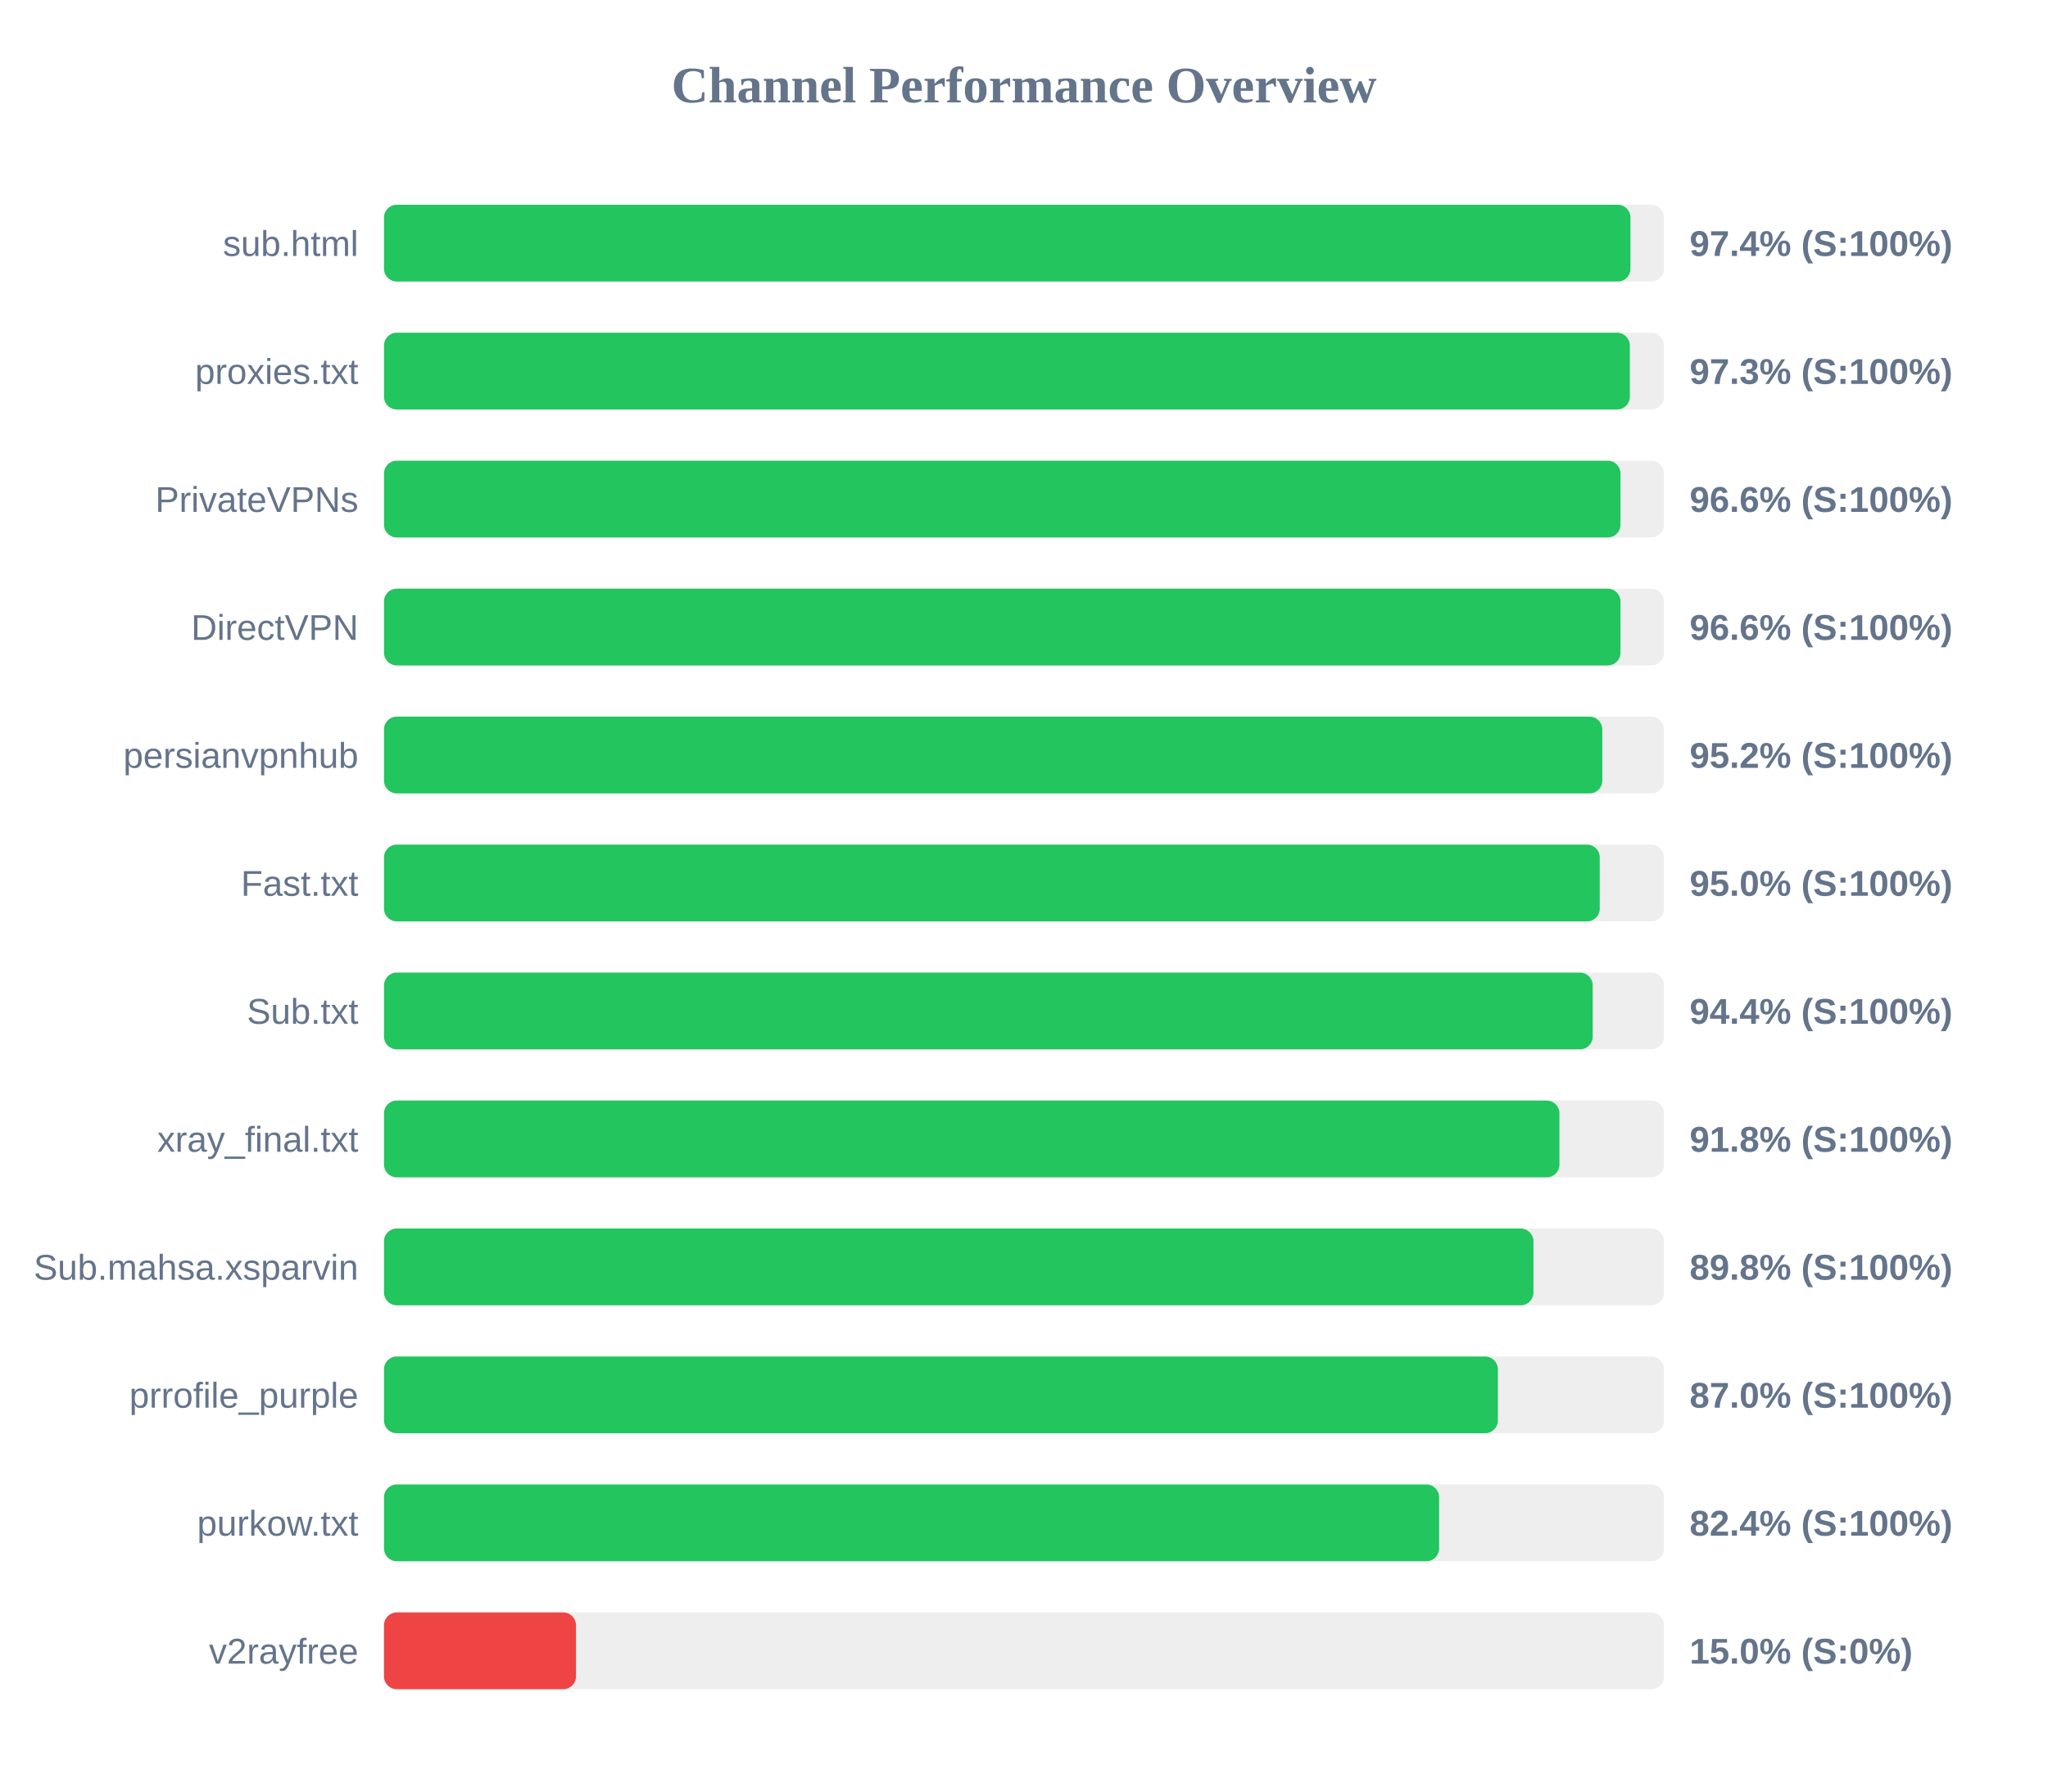
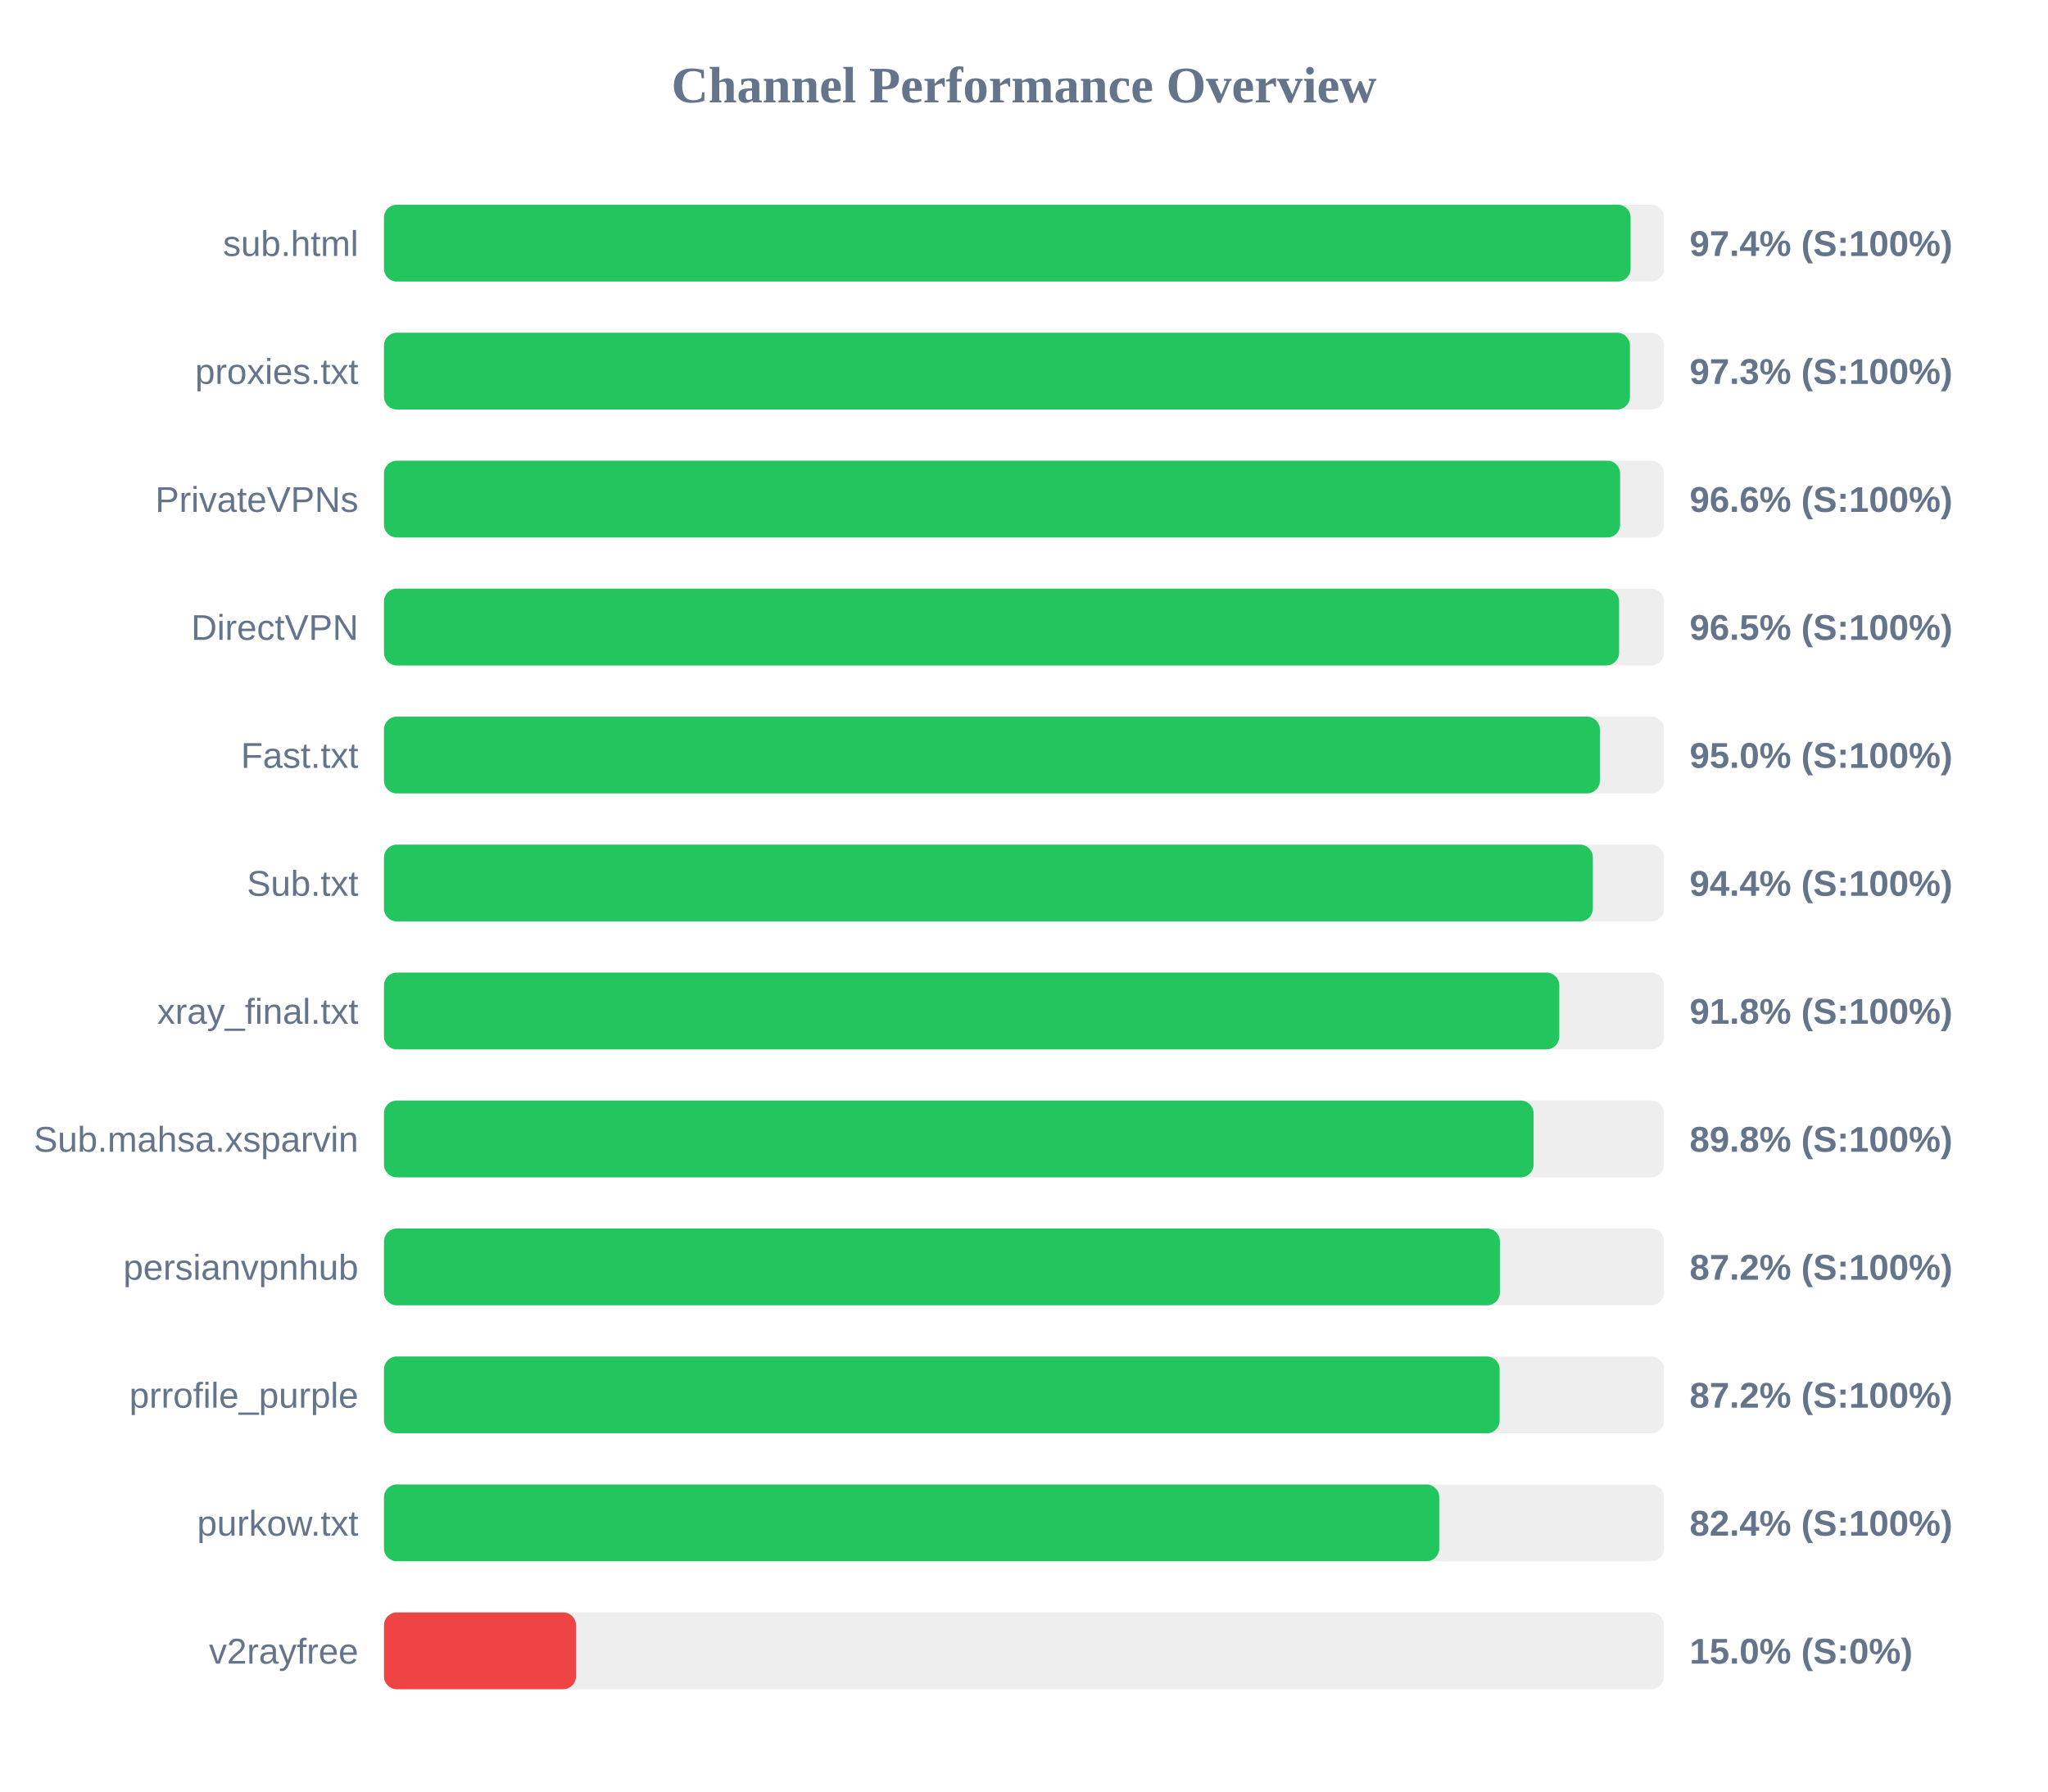
<svg xmlns="http://www.w3.org/2000/svg" width="800" height="700" version="1.1">
  <style>
        .row { font: 14px Arial; fill: #64748b; }
        .score { font: bold 14px Arial; fill: #64748b; }
    </style>
  <text x="400" y="40" text-anchor="middle" font-size="20px" font-weight="bold" fill="#64748b">Channel Performance Overview</text>
  <rect x="150" y="80" width="500" height="30" fill="#eee" rx="5" />
-   <rect x="150" y="80" width="486.9" height="30" fill="#22c55e" rx="5" />
+   <rect x="150" y="80" width="486.95" height="30" fill="#22c55e" rx="5" />
  <text x="140" y="100" text-anchor="end" class="row">sub.html</text>
  <text x="660" y="100" text-anchor="start" class="score">97.4% (S:100%)</text>
  <rect x="150" y="130" width="500" height="30" fill="#eee" rx="5" />
-   <rect x="150" y="130" width="486.65" height="30" fill="#22c55e" rx="5" />
+   <rect x="150" y="130" width="486.7" height="30" fill="#22c55e" rx="5" />
  <text x="140" y="150" text-anchor="end" class="row">proxies.txt</text>
  <text x="660" y="150" text-anchor="start" class="score">97.3% (S:100%)</text>
  <rect x="150" y="180" width="500" height="30" fill="#eee" rx="5" />
-   <rect x="150" y="180" width="483.0" height="30" fill="#22c55e" rx="5" />
+   <rect x="150" y="180" width="482.85" height="30" fill="#22c55e" rx="5" />
  <text x="140" y="200" text-anchor="end" class="row">PrivateVPNs</text>
  <text x="660" y="200" text-anchor="start" class="score">96.6% (S:100%)</text>
  <rect x="150" y="230" width="500" height="30" fill="#eee" rx="5" />
-   <rect x="150" y="230" width="483.0" height="30" fill="#22c55e" rx="5" />
+   <rect x="150" y="230" width="482.45" height="30" fill="#22c55e" rx="5" />
  <text x="140" y="250" text-anchor="end" class="row">DirectVPN</text>
-   <text x="660" y="250" text-anchor="start" class="score">96.6% (S:100%)</text>
+   <text x="660" y="250" text-anchor="start" class="score">96.5% (S:100%)</text>
  <rect x="150" y="280" width="500" height="30" fill="#eee" rx="5" />
-   <rect x="150" y="280" width="475.9" height="30" fill="#22c55e" rx="5" />
-   <text x="140" y="300" text-anchor="end" class="row">persianvpnhub</text>
-   <text x="660" y="300" text-anchor="start" class="score">95.2% (S:100%)</text>
+   <rect x="150" y="280" width="474.95" height="30" fill="#22c55e" rx="5" />
+   <text x="140" y="300" text-anchor="end" class="row">Fast.txt</text>
+   <text x="660" y="300" text-anchor="start" class="score">95.0% (S:100%)</text>
  <rect x="150" y="330" width="500" height="30" fill="#eee" rx="5" />
-   <rect x="150" y="330" width="474.9" height="30" fill="#22c55e" rx="5" />
-   <text x="140" y="350" text-anchor="end" class="row">Fast.txt</text>
-   <text x="660" y="350" text-anchor="start" class="score">95.0% (S:100%)</text>
+   <rect x="150" y="330" width="472.2" height="30" fill="#22c55e" rx="5" />
+   <text x="140" y="350" text-anchor="end" class="row">Sub.txt</text>
+   <text x="660" y="350" text-anchor="start" class="score">94.4% (S:100%)</text>
  <rect x="150" y="380" width="500" height="30" fill="#eee" rx="5" />
-   <rect x="150" y="380" width="472.15" height="30" fill="#22c55e" rx="5" />
-   <text x="140" y="400" text-anchor="end" class="row">Sub.txt</text>
-   <text x="660" y="400" text-anchor="start" class="score">94.4% (S:100%)</text>
+   <rect x="150" y="380" width="459.1" height="30" fill="#22c55e" rx="5" />
+   <text x="140" y="400" text-anchor="end" class="row">xray_final.txt</text>
+   <text x="660" y="400" text-anchor="start" class="score">91.8% (S:100%)</text>
  <rect x="150" y="430" width="500" height="30" fill="#eee" rx="5" />
-   <rect x="150" y="430" width="459.15" height="30" fill="#22c55e" rx="5" />
-   <text x="140" y="450" text-anchor="end" class="row">xray_final.txt</text>
-   <text x="660" y="450" text-anchor="start" class="score">91.8% (S:100%)</text>
+   <rect x="150" y="430" width="449.05" height="30" fill="#22c55e" rx="5" />
+   <text x="140" y="450" text-anchor="end" class="row">Sub.mahsa.xsparvin</text>
+   <text x="660" y="450" text-anchor="start" class="score">89.8% (S:100%)</text>
  <rect x="150" y="480" width="500" height="30" fill="#eee" rx="5" />
-   <rect x="150" y="480" width="449.0" height="30" fill="#22c55e" rx="5" />
-   <text x="140" y="500" text-anchor="end" class="row">Sub.mahsa.xsparvin</text>
-   <text x="660" y="500" text-anchor="start" class="score">89.8% (S:100%)</text>
+   <rect x="150" y="480" width="435.9" height="30" fill="#22c55e" rx="5" />
+   <text x="140" y="500" text-anchor="end" class="row">persianvpnhub</text>
+   <text x="660" y="500" text-anchor="start" class="score">87.2% (S:100%)</text>
  <rect x="150" y="530" width="500" height="30" fill="#eee" rx="5" />
-   <rect x="150" y="530" width="435.1" height="30" fill="#22c55e" rx="5" />
+   <rect x="150" y="530" width="435.8" height="30" fill="#22c55e" rx="5" />
  <text x="140" y="550" text-anchor="end" class="row">prrofile_purple</text>
-   <text x="660" y="550" text-anchor="start" class="score">87.0% (S:100%)</text>
+   <text x="660" y="550" text-anchor="start" class="score">87.2% (S:100%)</text>
  <rect x="150" y="580" width="500" height="30" fill="#eee" rx="5" />
-   <rect x="150" y="580" width="412.15" height="30" fill="#22c55e" rx="5" />
+   <rect x="150" y="580" width="412.2" height="30" fill="#22c55e" rx="5" />
  <text x="140" y="600" text-anchor="end" class="row">purkow.txt</text>
  <text x="660" y="600" text-anchor="start" class="score">82.4% (S:100%)</text>
  <rect x="150" y="630" width="500" height="30" fill="#eee" rx="5" />
  <rect x="150" y="630" width="75.0" height="30" fill="#ef4444" rx="5" />
  <text x="140" y="650" text-anchor="end" class="row">v2rayfree</text>
  <text x="660" y="650" text-anchor="start" class="score">15.0% (S:0%)</text>
</svg>
